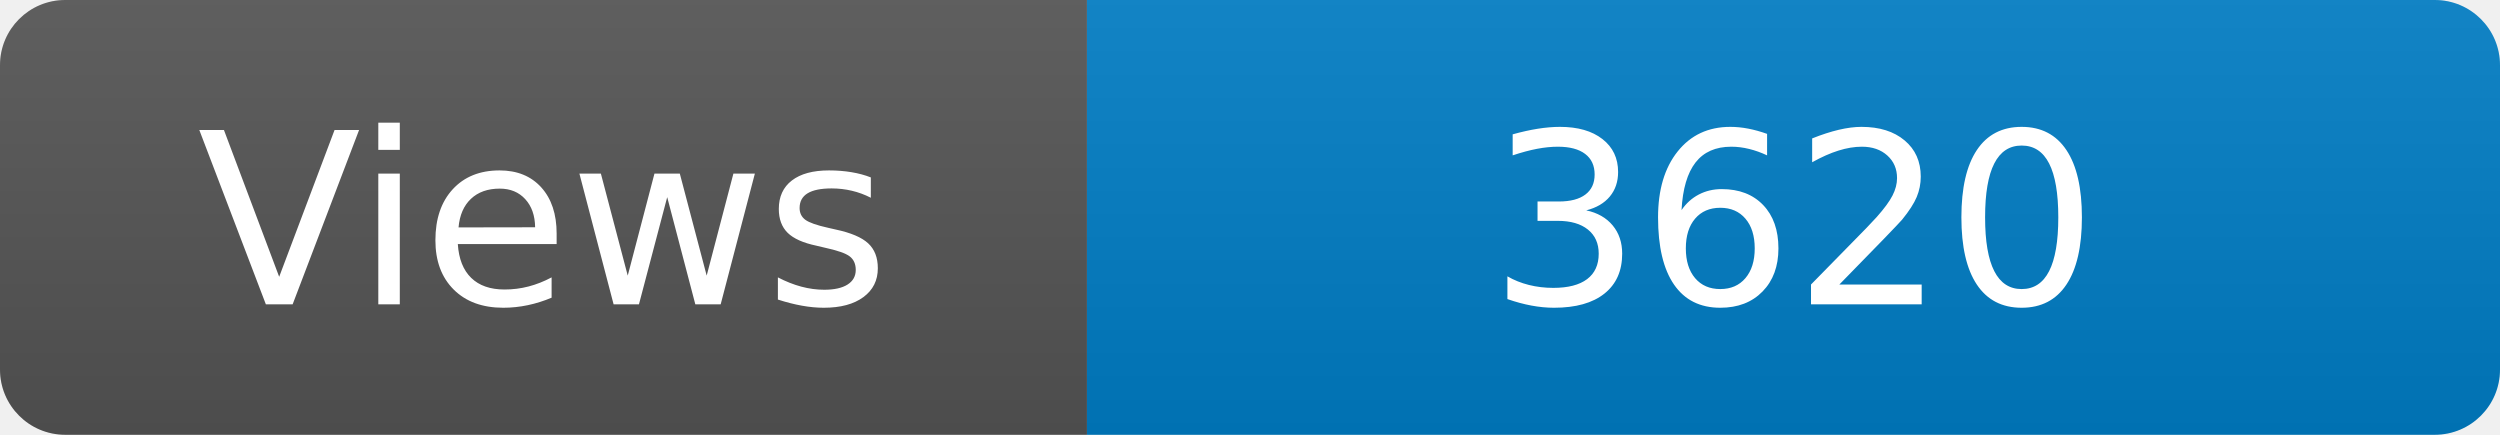
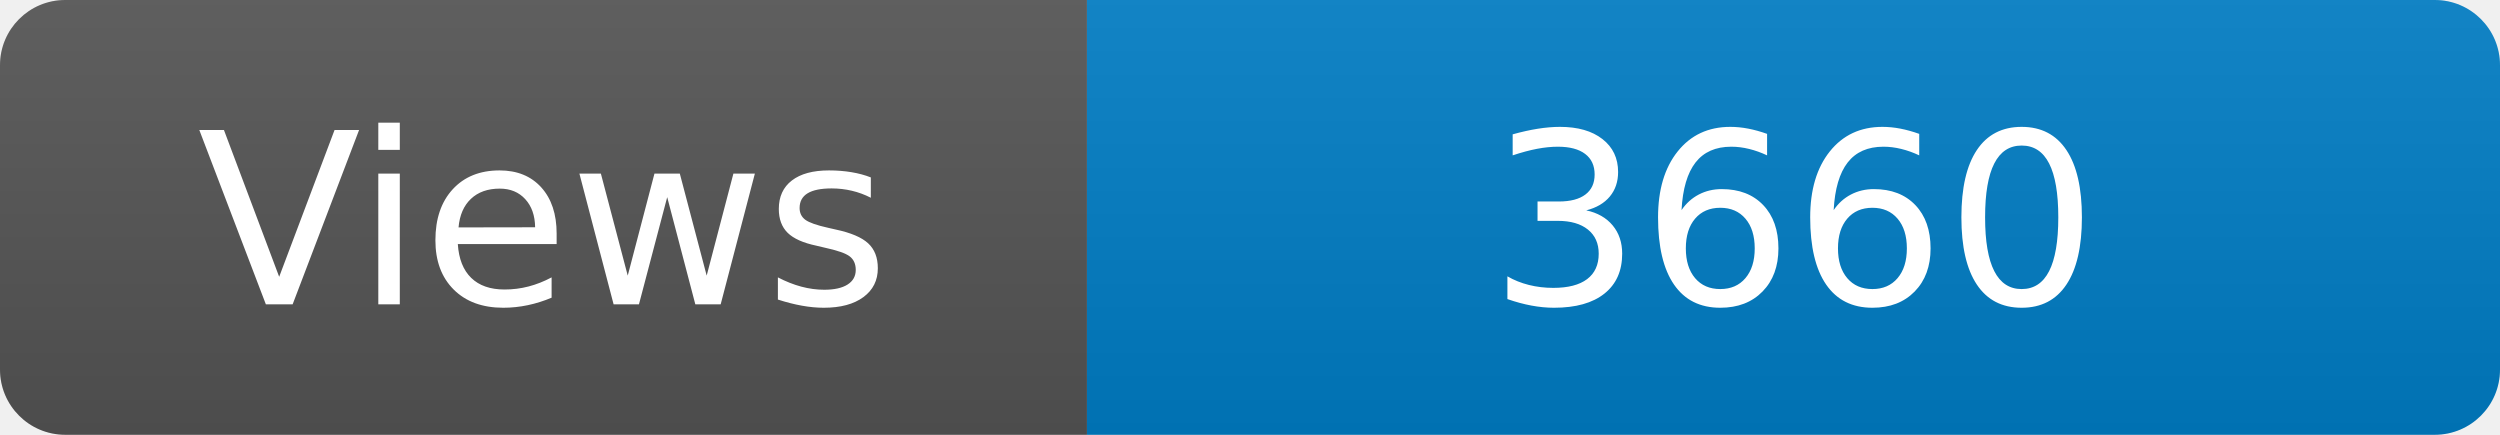
<svg xmlns="http://www.w3.org/2000/svg" width="115" height="20" role="img" aria-label="Maintained?: yes">
  <linearGradient id="s" x2="0" y2="100%">
    <stop offset="0" stop-color="#bbb" stop-opacity=".1" />
    <stop offset="1" stop-opacity=".1" />
  </linearGradient>
  <clipPath id="r">
    <rect width="115" height="20" rx="3" fill="#fff" />
  </clipPath>
  <g clip-path="url(#r)">
    <rect width="50" height="20" fill="#555" />
    <rect x="50" width="160" height="20" fill="#007ec6" />
    <rect width="115" height="20" fill="url(#s)" />
  </g>
  <g fill="#fff" text-anchor="middle" font-family="Verdana,Geneva,DejaVu Sans,sans-serif" font-size="110">
    <text x="250" y="140" transform="scale(.1)" fill="#fff">Views</text>
-     <text x="825" y="140" transform="scale(.1)" fill="#fff">3620</text>
+     <text x="825" y="140" transform="scale(.1)" fill="#fff">3660</text>
  </g>
</svg>
